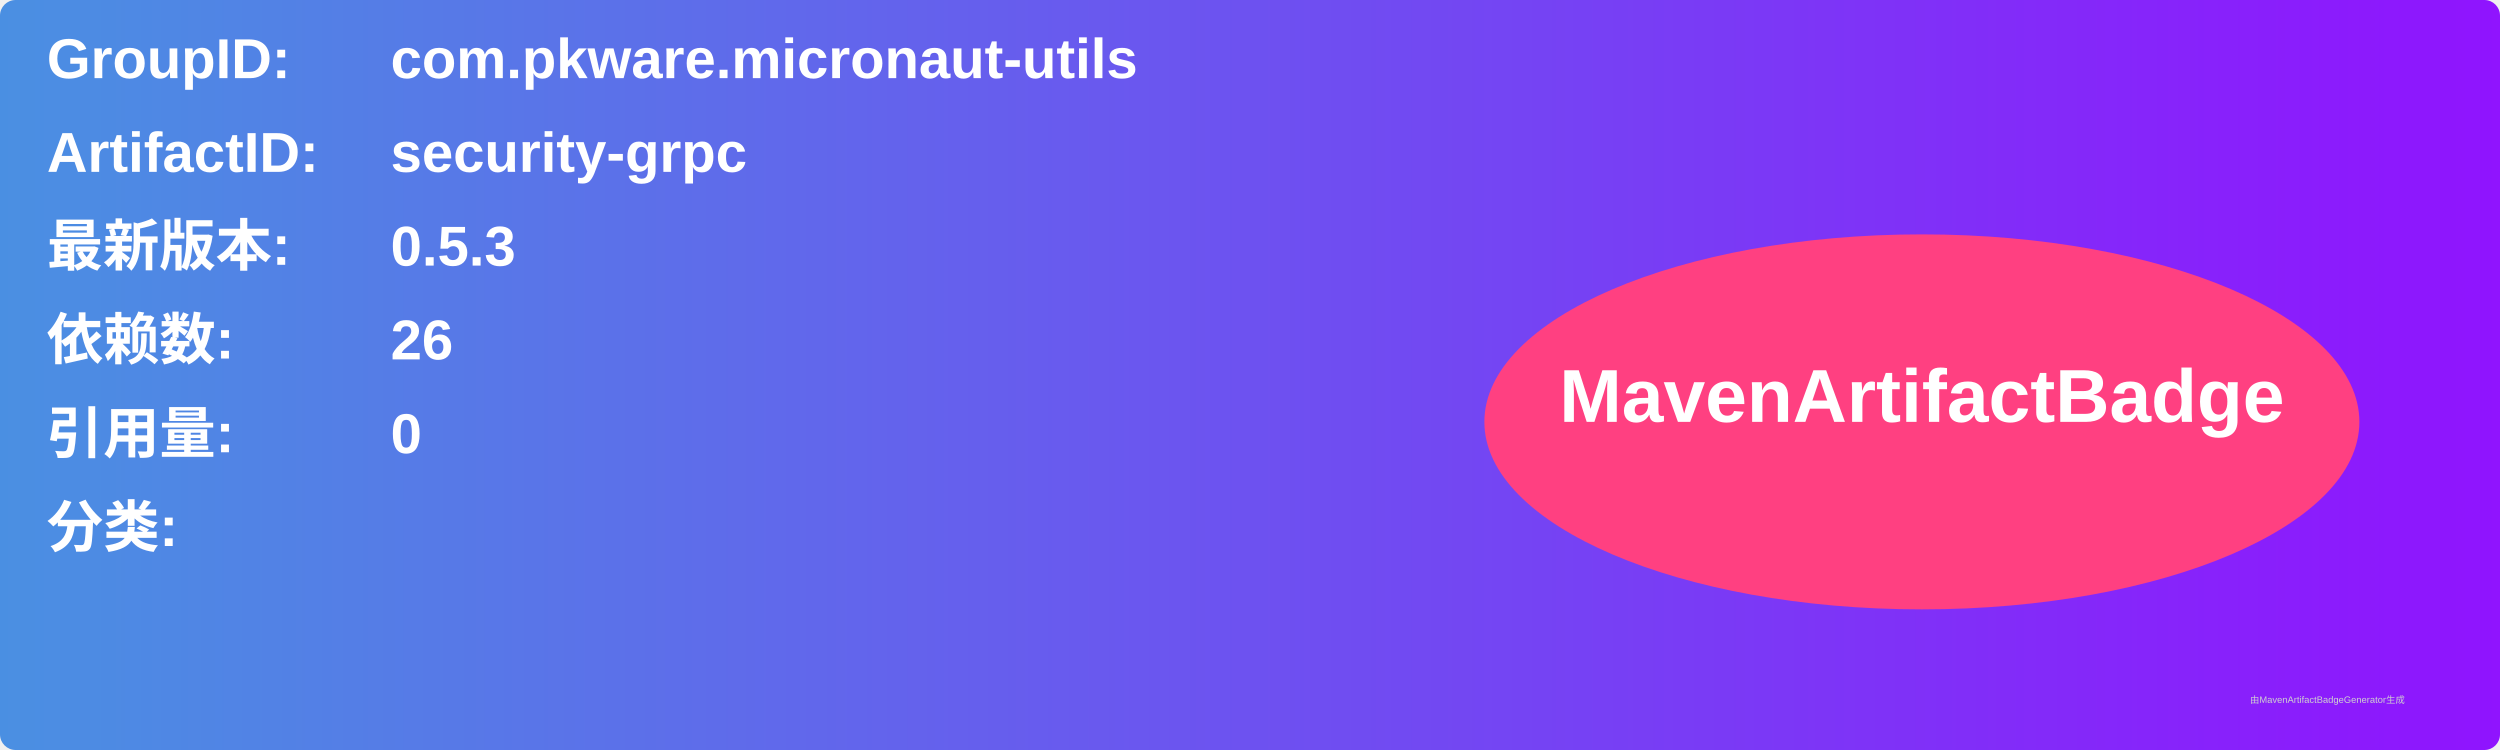
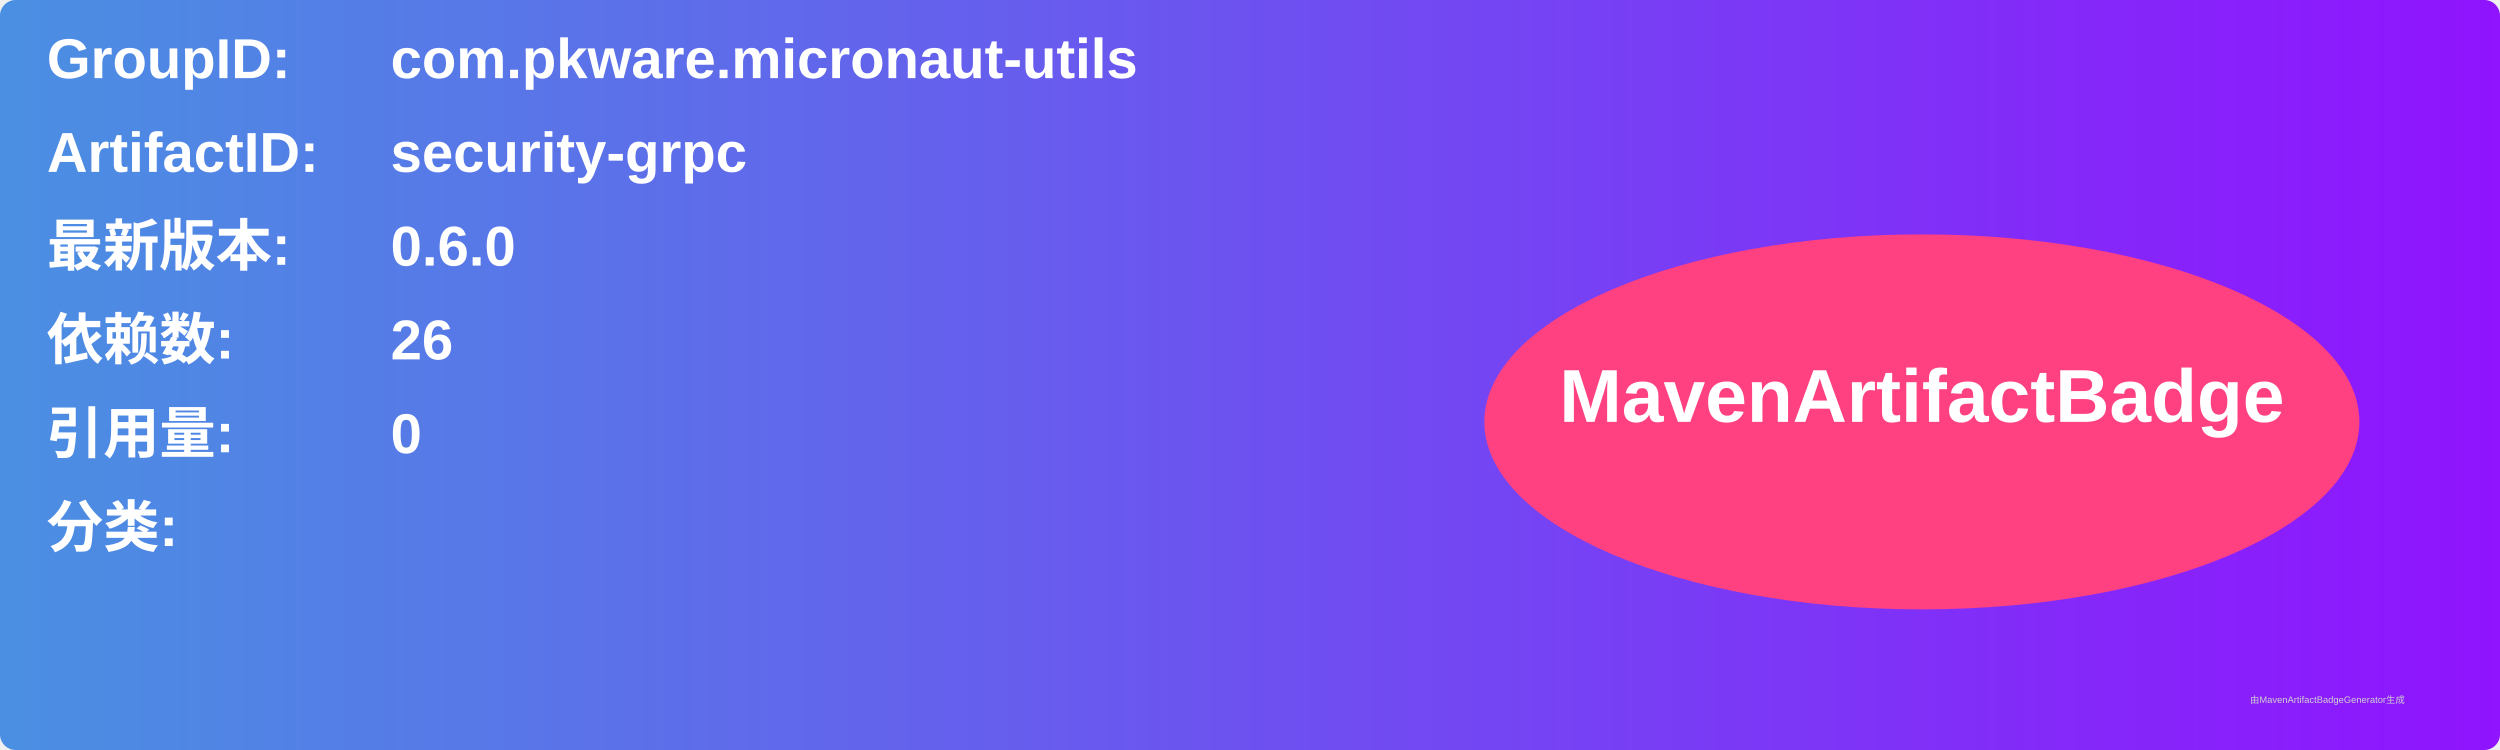
<svg xmlns="http://www.w3.org/2000/svg" width="800" height="240" viewBox="0 0 800 240">
  <linearGradient id="grad" x1="0%" y1="0%" x2="100%" y2="0%">
    <stop offset="0%" stop-color="#4a90e2" />
    <stop offset="100%" stop-color="#9013fe" />
  </linearGradient>
  <rect width="100%" height="100%" rx="5" ry="5" fill="url(#grad)" />
  <g transform="translate(15, 15)">
    <text x="0" y="10" font-family="Arial" font-size="18" fill="white" font-weight="bold" width="260">GroupID:</text>
    <text x="110" y="10" font-family="Arial" font-size="18" fill="white" font-weight="bold" width="460">com.pkware.micronaut-utils</text>
    <text x="0" y="40" font-family="Arial" font-size="18" fill="white" font-weight="bold" width="260">ArtifactID:</text>
    <text x="110" y="40" font-family="Arial" font-size="18" fill="white" font-weight="bold" width="460">security-grpc</text>
    <text x="0" y="70" font-family="Arial" font-size="18" fill="white" font-weight="bold">最新版本:</text>
    <text x="110" y="70" font-family="Arial" font-size="18" fill="white" font-weight="bold">
-       <tspan font-weight="bold">0.5.3</tspan>
+       <tspan font-weight="bold">0.6.0</tspan>
    </text>
    <text x="0" y="100" font-family="Arial" font-size="18" fill="white" font-weight="bold">依赖数: </text>
    <text x="110" y="100" font-family="Arial" font-size="18" fill="white">
      <tspan font-weight="bold">26</tspan>
    </text>
    <text x="0" y="130" font-family="Arial" font-size="18" fill="white" font-weight="bold">引用量: </text>
    <text x="110" y="130" font-family="Arial" font-size="18" fill="white">
      <tspan font-weight="bold">0</tspan>
    </text>
    <text x="0" y="160" font-family="Arial" font-size="18" fill="white" font-weight="bold">分类:</text>
    <text x="10" y="190" font-family="Arial" font-size="10" fill="white">
      <tspan font-weight="bold" />
    </text>
    <ellipse cx="600" cy="120" rx="140" ry="60" fill="#ff4081" />
    <text x="600" y="120" text-anchor="middle" font-family="Arial" font-size="24" fill="white" font-weight="bold">MavenArtifactBadge</text>
  </g>
  <text x="720" y="225" font-family="Arial" font-size="3" fill="#d0d0d0">由MavenArtifactBadgeGenerator生成</text>
</svg>
